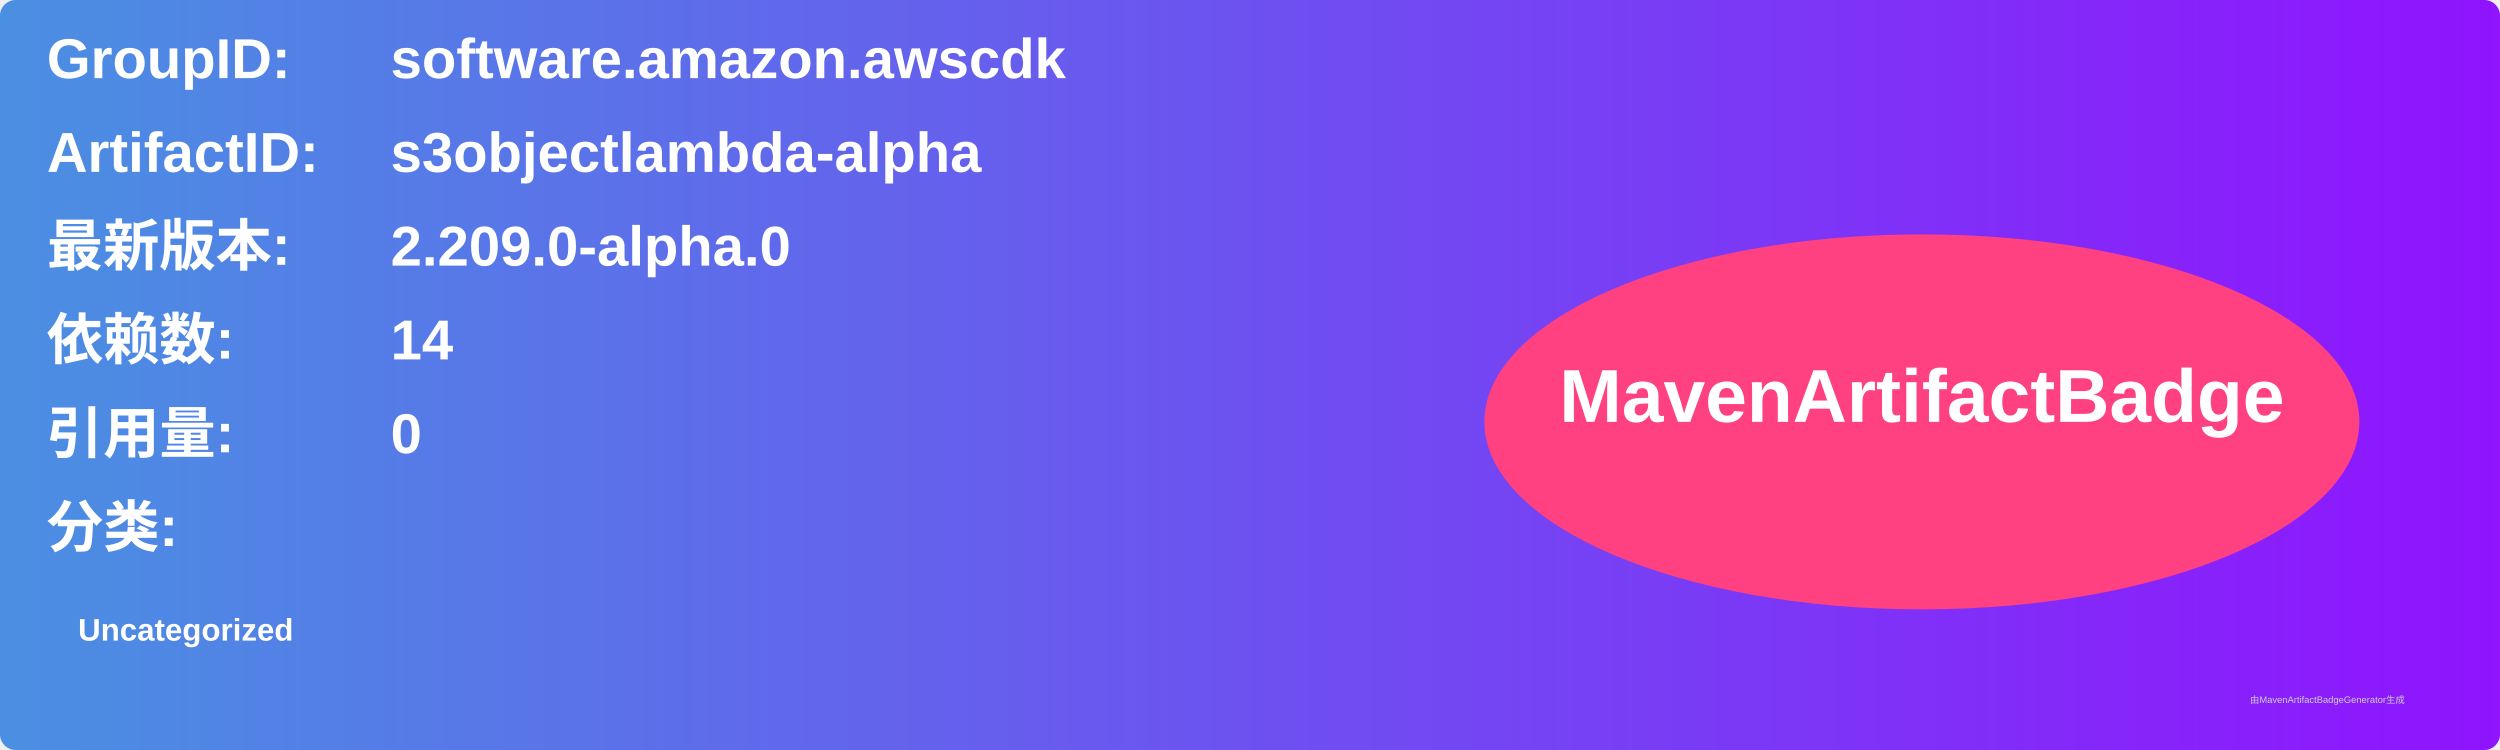
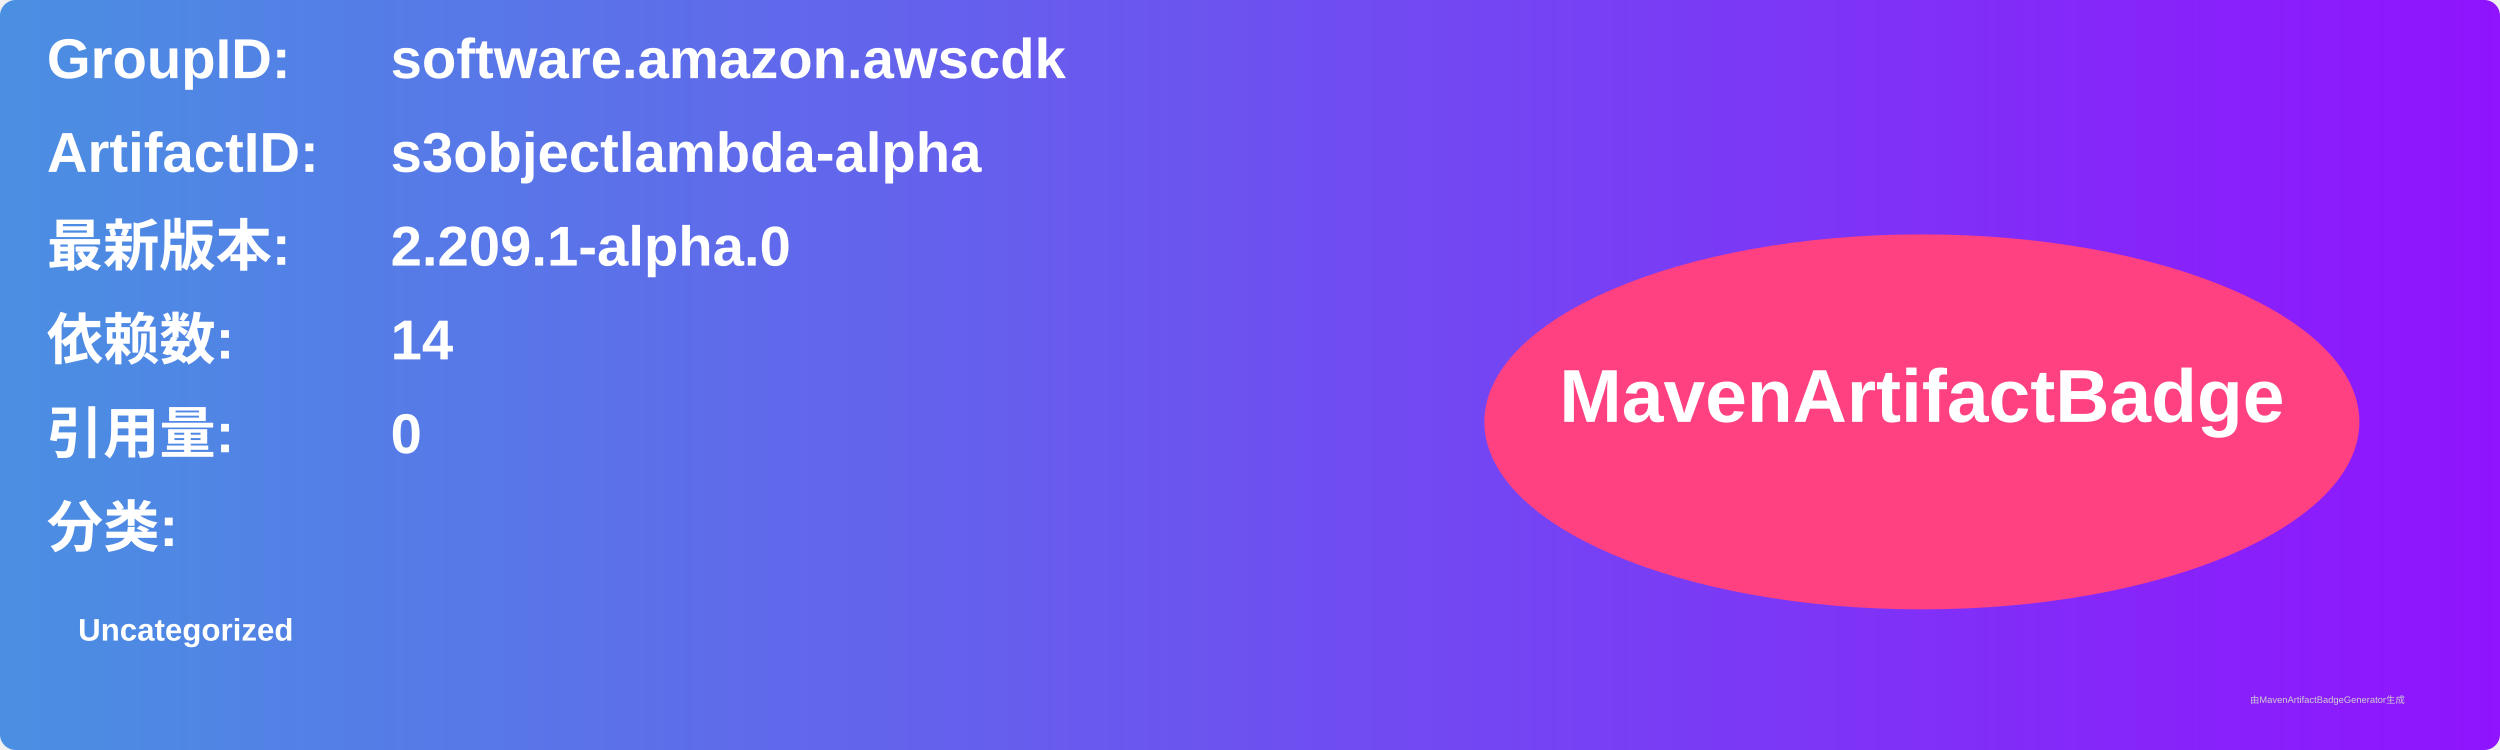
<svg xmlns="http://www.w3.org/2000/svg" width="800" height="240" viewBox="0 0 800 240">
  <linearGradient id="grad" x1="0%" y1="0%" x2="100%" y2="0%">
    <stop offset="0%" stop-color="#4a90e2" />
    <stop offset="100%" stop-color="#9013fe" />
  </linearGradient>
  <rect width="100%" height="100%" rx="5" ry="5" fill="url(#grad)" />
  <g transform="translate(15, 15)">
    <text x="0" y="10" font-family="Arial" font-size="18" fill="white" font-weight="bold" width="260">GroupID:</text>
    <text x="110" y="10" font-family="Arial" font-size="18" fill="white" font-weight="bold" width="460">software.amazon.awscdk</text>
    <text x="0" y="40" font-family="Arial" font-size="18" fill="white" font-weight="bold" width="260">ArtifactID:</text>
    <text x="110" y="40" font-family="Arial" font-size="18" fill="white" font-weight="bold" width="460">s3objectlambda-alpha</text>
    <text x="0" y="70" font-family="Arial" font-size="18" fill="white" font-weight="bold">最新版本:</text>
    <text x="110" y="70" font-family="Arial" font-size="18" fill="white" font-weight="bold">
-       <tspan font-weight="bold">2.209.0-alpha.0</tspan>
+       <tspan font-weight="bold">2.209.1-alpha.0</tspan>
    </text>
    <text x="0" y="100" font-family="Arial" font-size="18" fill="white" font-weight="bold">依赖数: </text>
    <text x="110" y="100" font-family="Arial" font-size="18" fill="white">
      <tspan font-weight="bold">14</tspan>
    </text>
    <text x="0" y="130" font-family="Arial" font-size="18" fill="white" font-weight="bold">引用量: </text>
    <text x="110" y="130" font-family="Arial" font-size="18" fill="white">
      <tspan font-weight="bold">0</tspan>
    </text>
    <text x="0" y="160" font-family="Arial" font-size="18" fill="white" font-weight="bold">分类:</text>
    <text x="10" y="190" font-family="Arial" font-size="10" fill="white">
      <tspan font-weight="bold">Uncategorized</tspan>
    </text>
    <ellipse cx="600" cy="120" rx="140" ry="60" fill="#ff4081" />
    <text x="600" y="120" text-anchor="middle" font-family="Arial" font-size="24" fill="white" font-weight="bold">MavenArtifactBadge</text>
  </g>
  <text x="720" y="225" font-family="Arial" font-size="3" fill="#d0d0d0">由MavenArtifactBadgeGenerator生成</text>
</svg>
